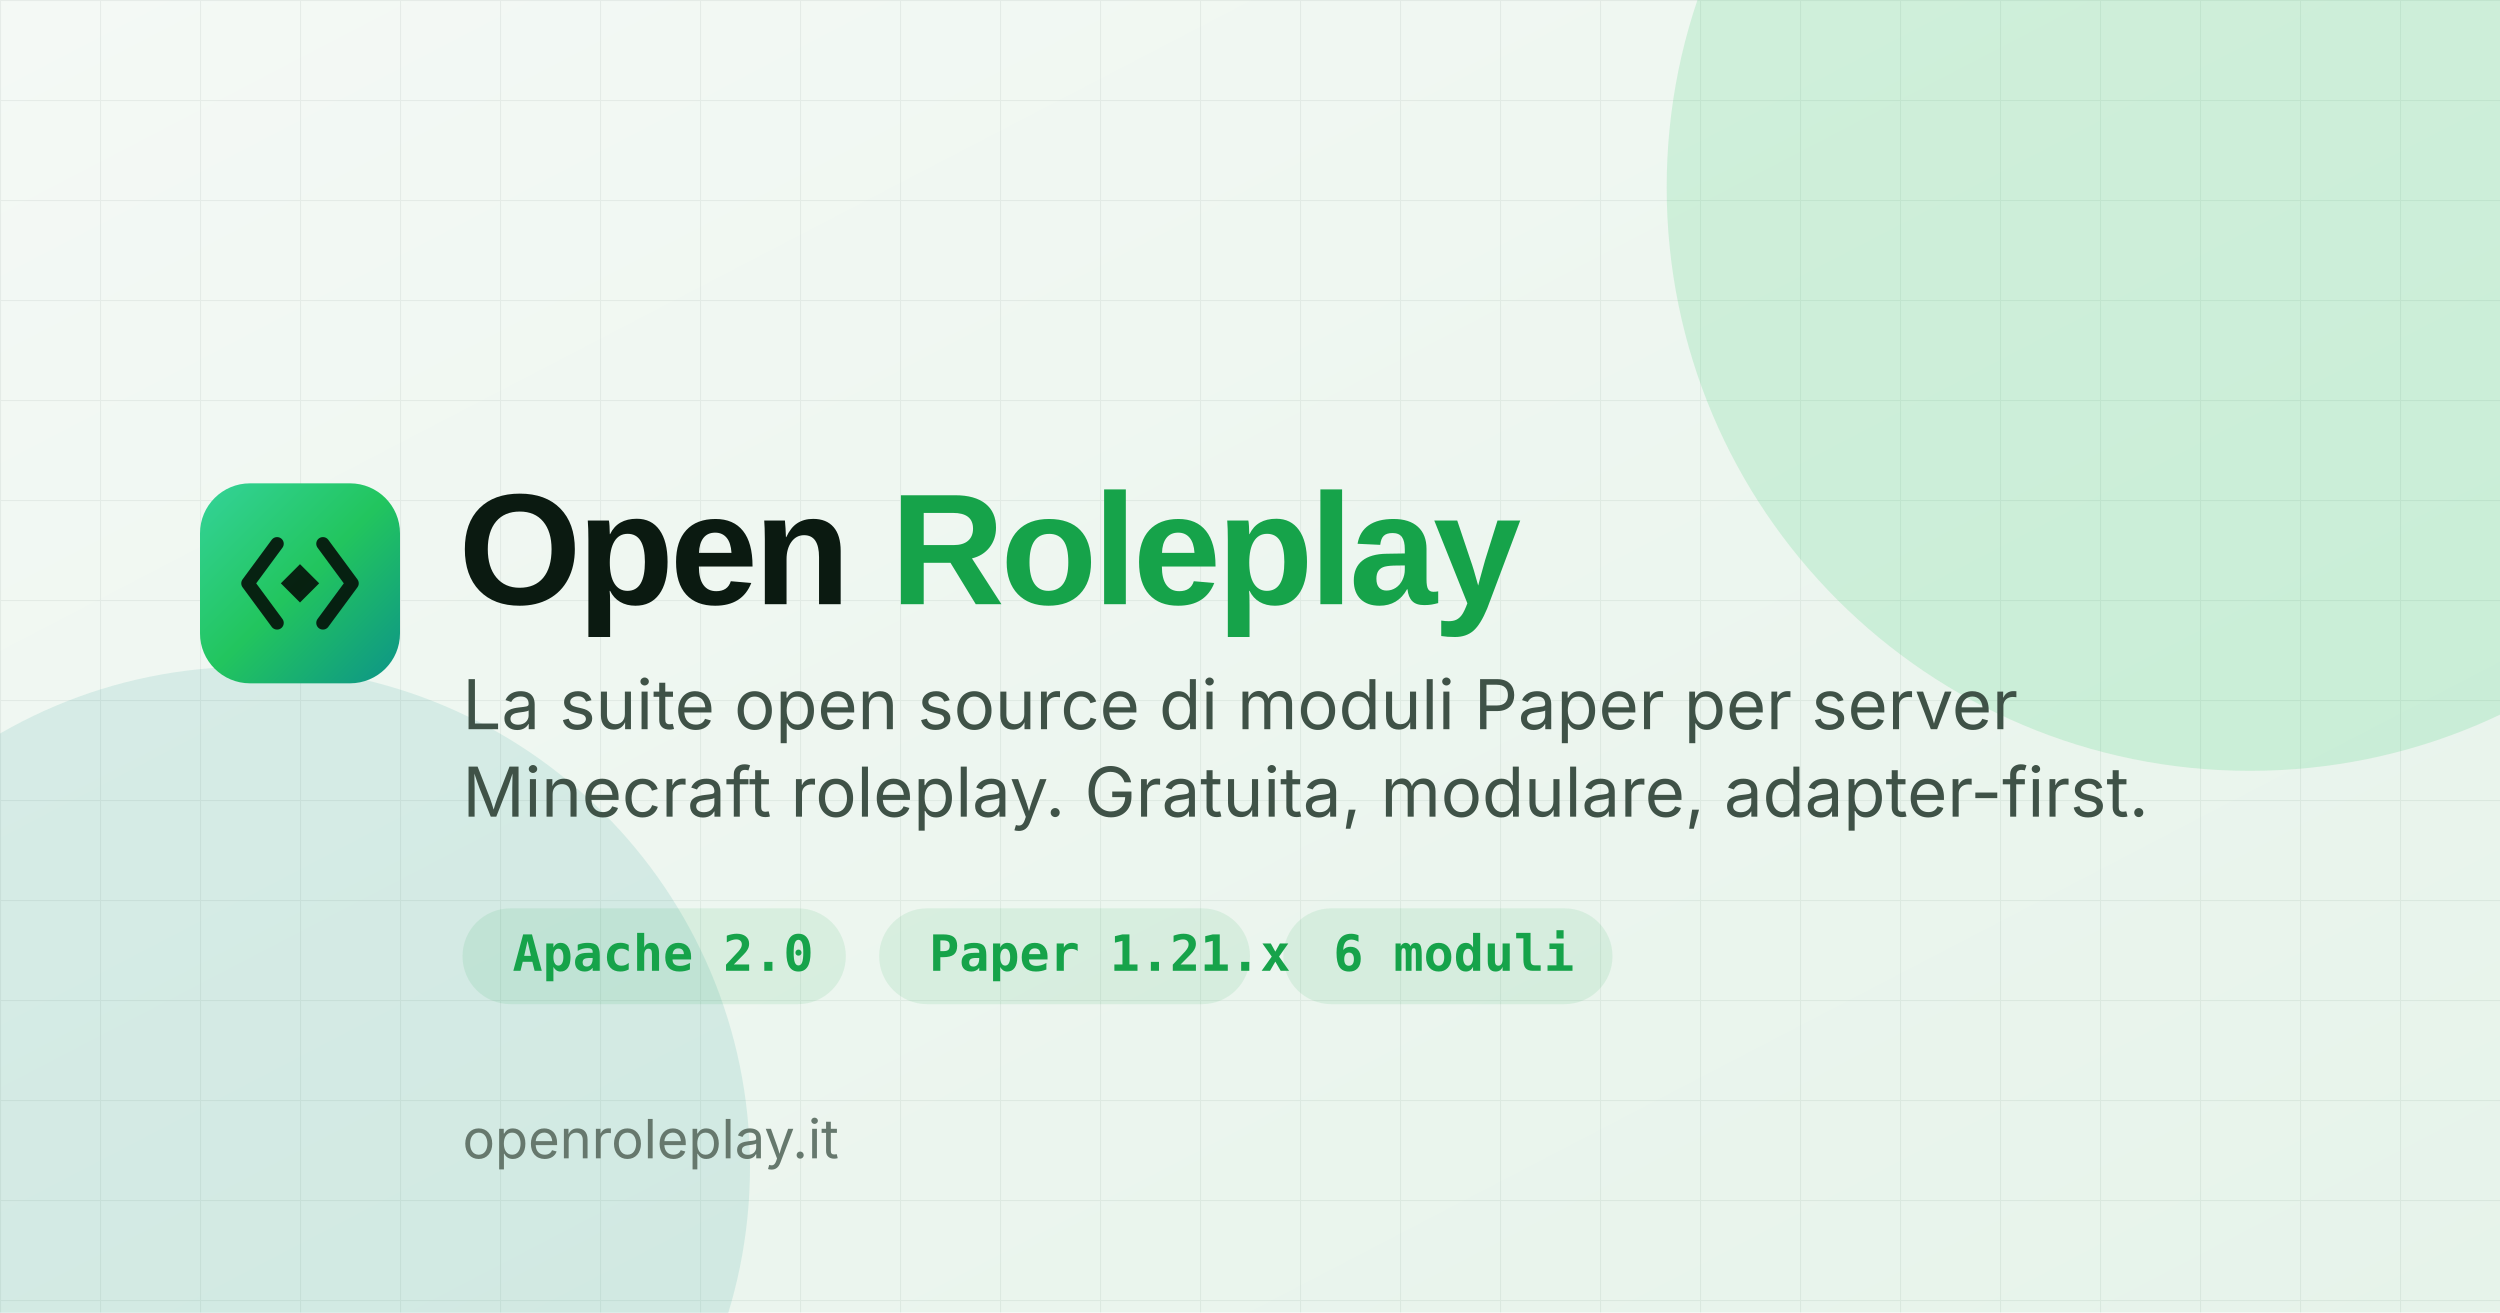
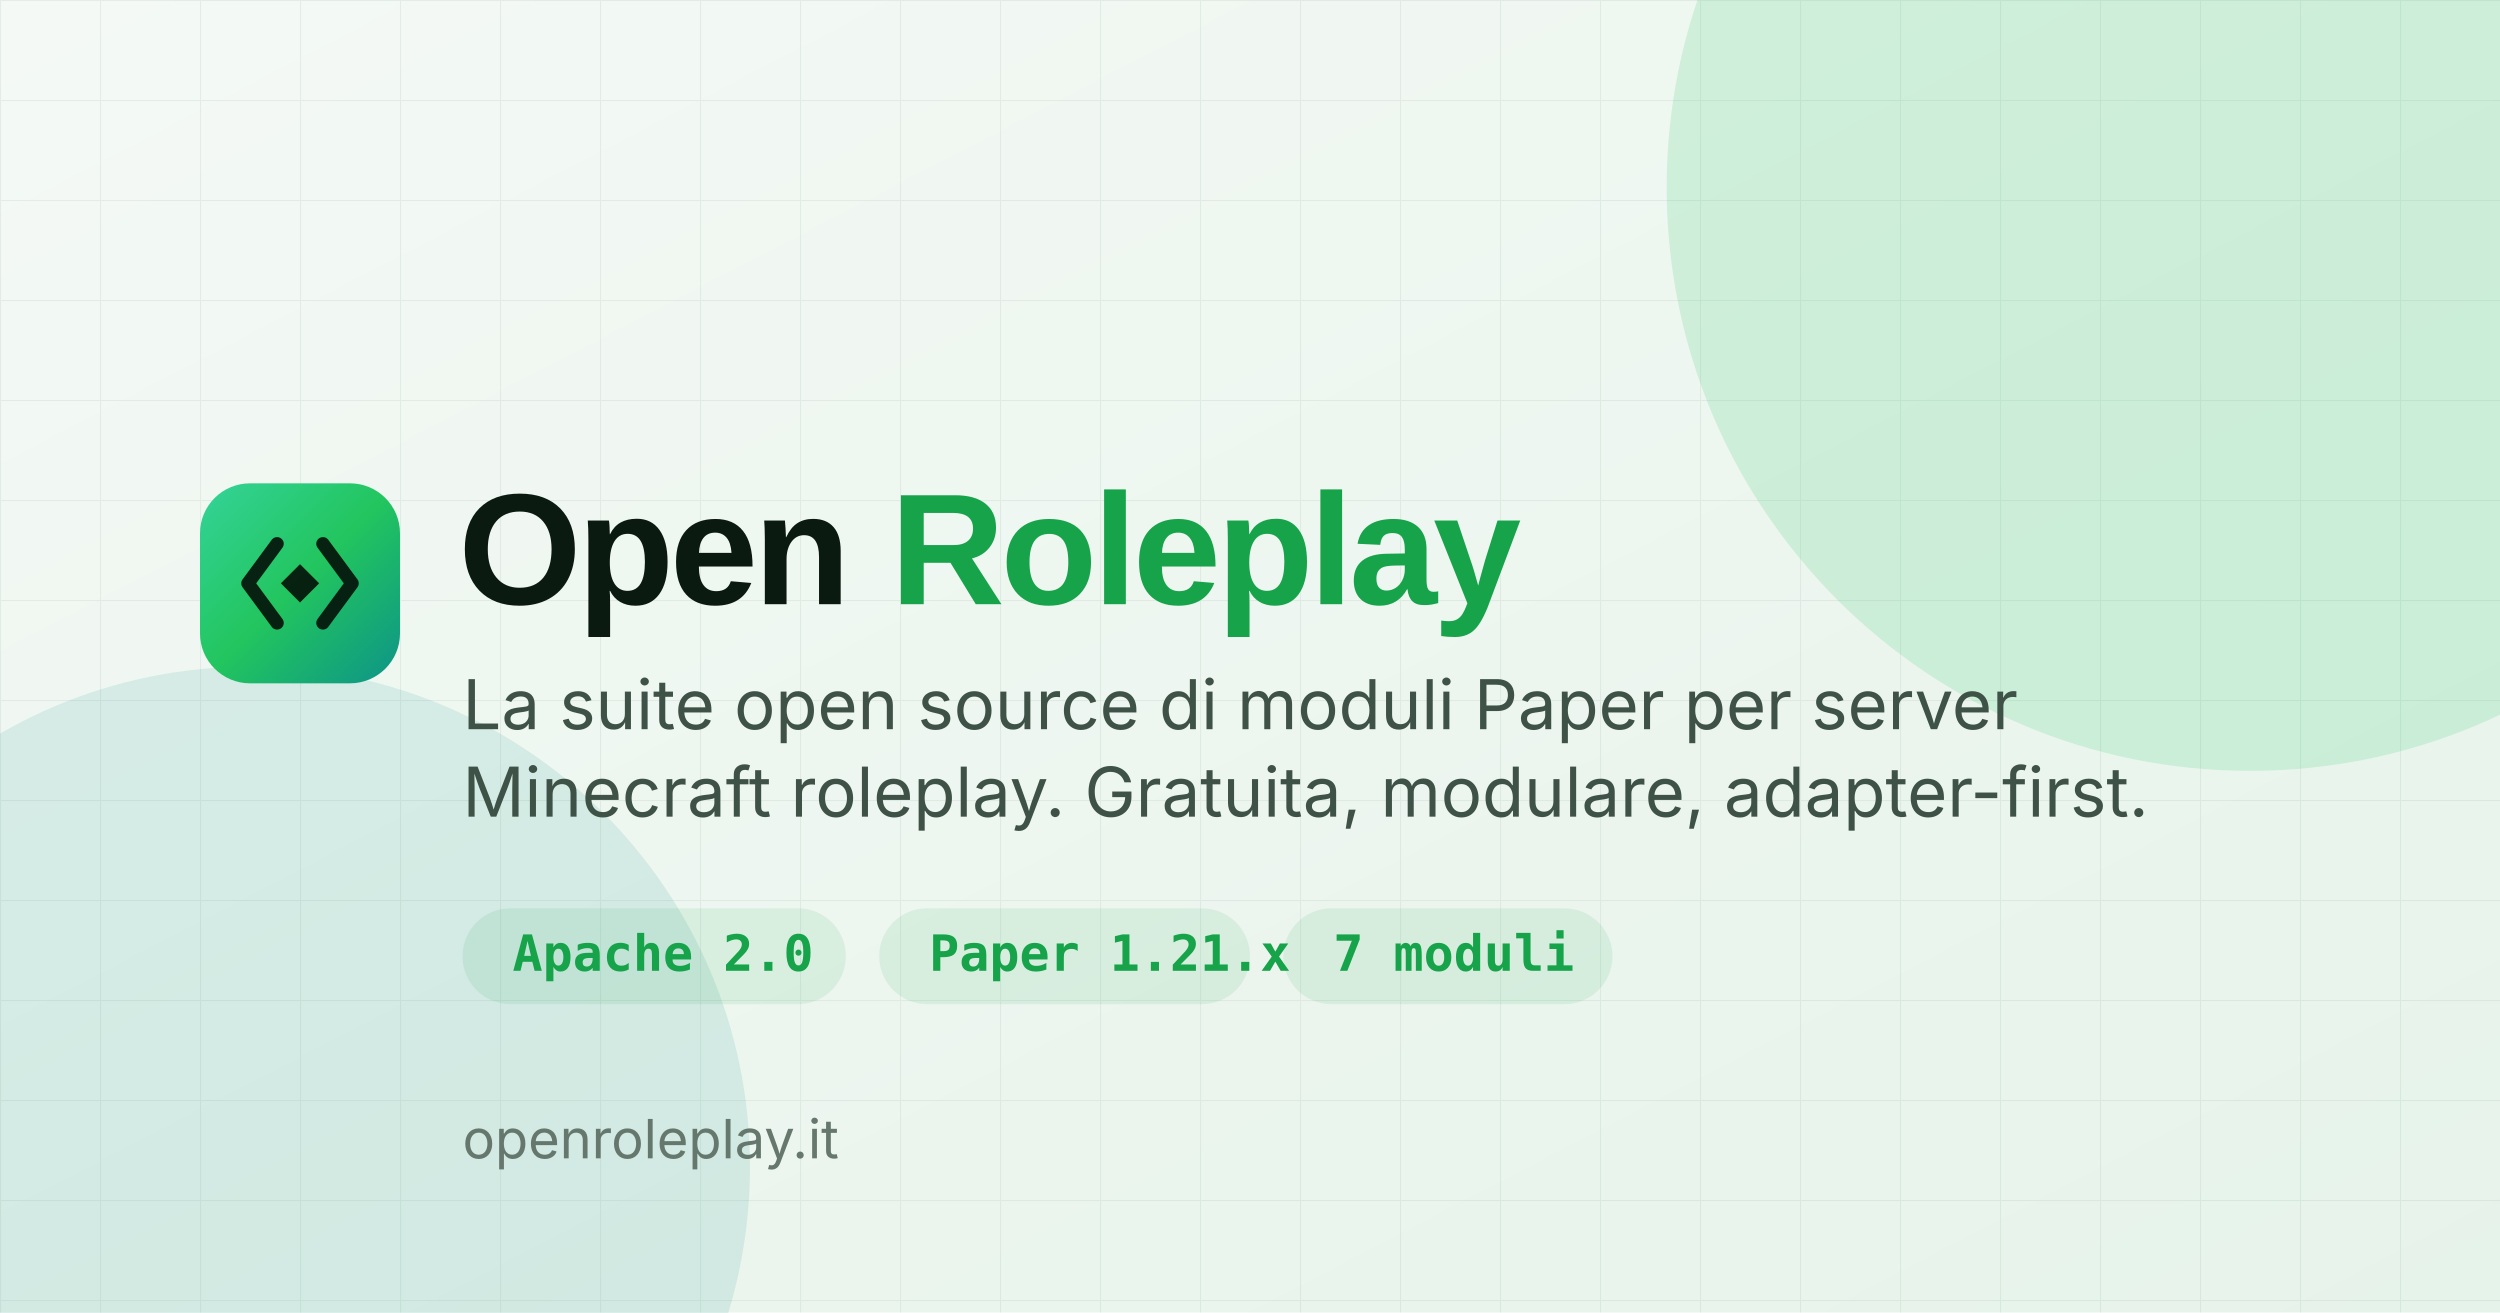
<svg xmlns="http://www.w3.org/2000/svg" viewBox="0 0 1200 630" width="1200" height="630" role="img" aria-label="Open Roleplay">
  <defs>
    <linearGradient id="bg" x1="0" y1="0" x2="1" y2="1">
      <stop offset="0" stop-color="#f4f9f5" />
      <stop offset="1" stop-color="#e6f3ea" />
    </linearGradient>
    <linearGradient id="g" x1="0" y1="0" x2="1" y2="1">
      <stop offset="0" stop-color="#34d399" />
      <stop offset="0.5" stop-color="#22c55e" />
      <stop offset="1" stop-color="#0d9488" />
    </linearGradient>
    <pattern id="grid" width="48" height="48" patternUnits="userSpaceOnUse">
      <path d="M48 0 H0 V48" fill="none" stroke="#0d2a1c" stroke-opacity="0.06" stroke-width="1" />
    </pattern>
  </defs>
  <rect width="1200" height="630" fill="url(#bg)" />
  <rect width="1200" height="630" fill="url(#grid)" />
  <circle cx="1080" cy="90" r="280" fill="#22c55e" opacity="0.16" />
  <circle cx="120" cy="560" r="240" fill="#0d9488" opacity="0.12" />
  <g transform="translate(96 232)">
    <rect x="0" y="0" width="96" height="96" rx="24" fill="url(#g)" />
    <g fill="none" stroke="#04130a" stroke-width="6.4" stroke-linecap="round" stroke-linejoin="round" opacity="0.92">
      <path d="M37 29 L23 48 L37 67" />
      <path d="M59 29 L73 48 L59 67" />
    </g>
    <path d="M48 38.8 L57.2 48 L48 57.2 L38.8 48 Z" fill="#04130a" opacity="0.92" />
  </g>
  <text x="220" y="290" font-family="Space Grotesk, Arial, sans-serif" font-size="76" font-weight="700" fill="#0b1a11" letter-spacing="-2">Open <tspan fill="#16a34a">Roleplay</tspan>
  </text>
  <text x="222" y="350" font-family="Inter, Arial, sans-serif" font-size="33" fill="#3f5247">La suite open source di moduli Paper per server</text>
  <text x="222" y="392" font-family="Inter, Arial, sans-serif" font-size="33" fill="#3f5247">Minecraft roleplay. Gratuita, modulare, adapter-first.</text>
  <g font-family="JetBrains Mono, monospace" font-size="24" fill="#16a34a" font-weight="600">
    <rect x="222" y="436" width="184" height="46" rx="23" fill="#16a34a" opacity="0.10" />
    <text x="246" y="466">Apache 2.0</text>
    <rect x="422" y="436" width="178" height="46" rx="23" fill="#16a34a" opacity="0.10" />
    <text x="446" y="466">Paper 1.21.x</text>
    <rect x="616" y="436" width="158" height="46" rx="23" fill="#16a34a" opacity="0.10" />
-     <text x="640" y="466">6 moduli</text>
+     <text x="640" y="466">7 moduli</text>
  </g>
  <text x="222" y="556" font-family="Inter, Arial, sans-serif" font-size="26" fill="#66786d">openroleplay.it</text>
</svg>
